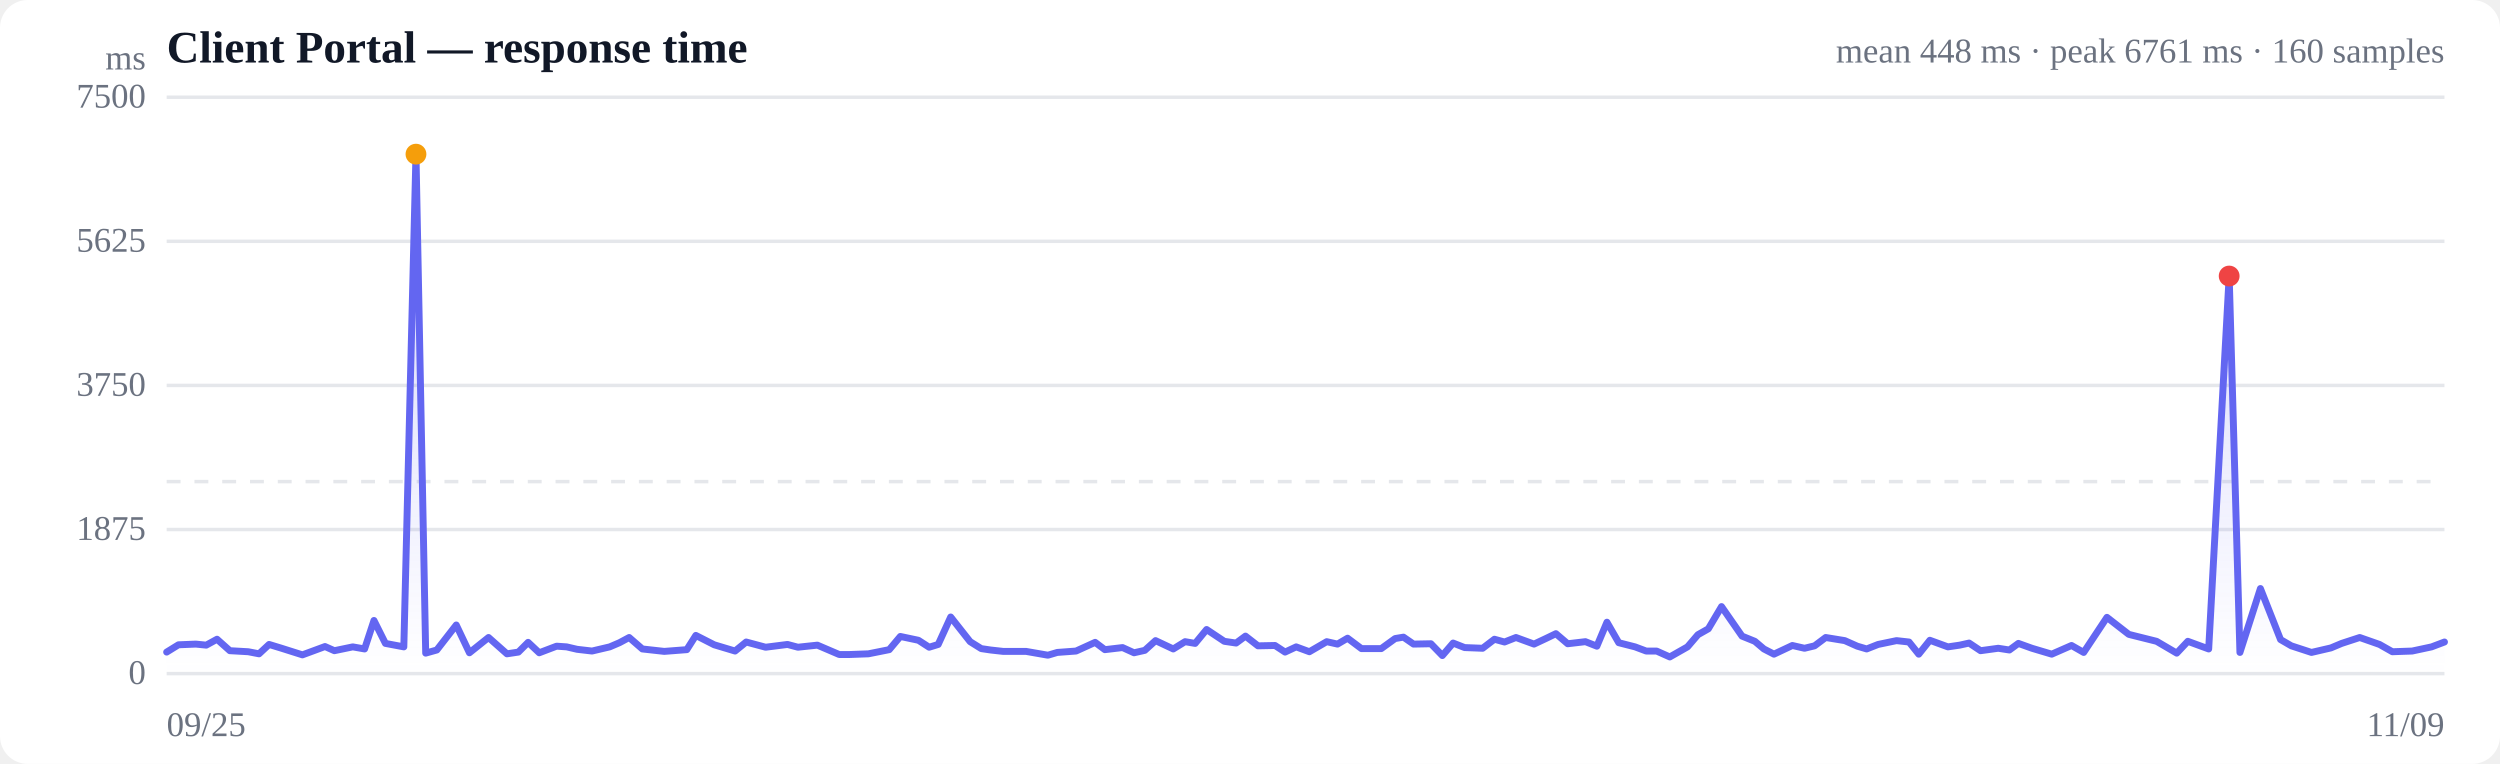
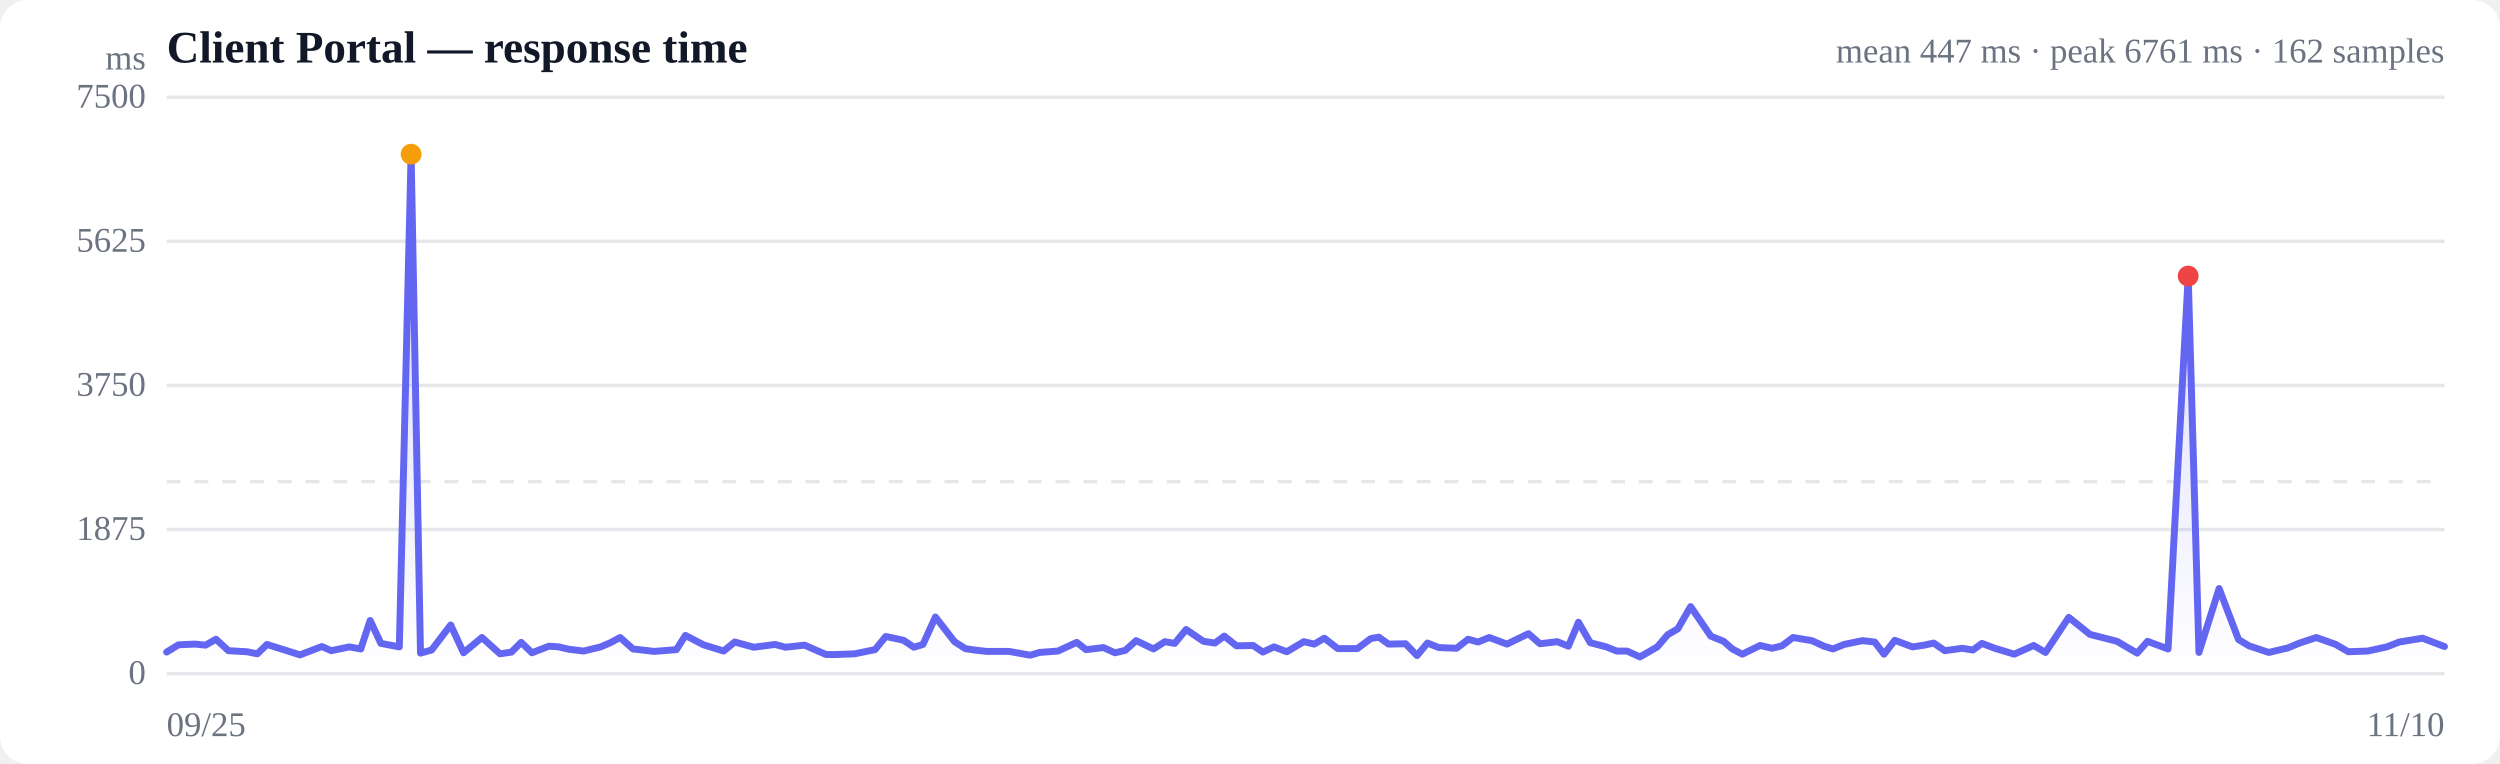
<svg xmlns="http://www.w3.org/2000/svg" viewBox="0 0 720 220" width="720" height="220" role="img" aria-label="Response time over time">
  <style>
  :root { color-scheme: light dark; }
  .bg { fill: #ffffff; }
  .grid { stroke: #e5e7eb; stroke-width: 1; }
  .axis { fill: #6b7280; font-size: 10px; }
  .title { fill: #111827; font-size: 13px; font-weight: 600; }
  .sub { fill: #6b7280; font-size: 10px; }
  .line { stroke: #6366f1; stroke-width: 2; fill: none; stroke-linejoin: round; stroke-linecap: round; }
  .area { fill: url(#fade); }
  .dot-degraded { fill: #f59e0b; }
  .dot-down { fill: #ef4444; }
  .empty { fill: #9ca3af; font-size: 12px; }
  @media (prefers-color-scheme: dark) {
    .bg { fill: #0b0f19; }
    .grid { stroke: #1f2937; }
    .axis, .sub { fill: #9ca3af; }
    .title { fill: #f3f4f6; }
    .line { stroke: #818cf8; }
  }
</style>
  <defs>
    <linearGradient id="fade" x1="0" y1="0" x2="0" y2="1">
      <stop offset="0%" stop-color="#6366f1" stop-opacity="0.28" />
      <stop offset="100%" stop-color="#6366f1" stop-opacity="0" />
    </linearGradient>
  </defs>
  <rect class="bg" width="720" height="220" rx="8" />
  <text class="title" x="48" y="18">Client Portal — response time</text>
-   <text class="sub" x="704" y="18" text-anchor="end">mean 448 ms · peak 6761 ms · 160 samples</text>
+   <text class="sub" x="704" y="18" text-anchor="end">mean 447 ms · peak 6761 ms · 162 samples</text>
  <line class="grid" x1="48" y1="194.0" x2="704" y2="194.0" />
  <text class="axis" x="42" y="197" text-anchor="end">0</text>
  <line class="grid" x1="48" y1="152.5" x2="704" y2="152.5" />
  <text class="axis" x="42" y="155.5" text-anchor="end">1875</text>
  <line class="grid" x1="48" y1="111.0" x2="704" y2="111.0" />
  <text class="axis" x="42" y="114" text-anchor="end">3750</text>
  <line class="grid" x1="48" y1="69.5" x2="704" y2="69.5" />
  <text class="axis" x="42" y="72.5" text-anchor="end">5625</text>
  <line class="grid" x1="48" y1="28.0" x2="704" y2="28.0" />
  <text class="axis" x="42" y="31" text-anchor="end">7500</text>
  <line class="grid" stroke-dasharray="4 4" x1="48" y1="138.7" x2="704" y2="138.7" />
-   <path class="area" d="M48.0,187.8 L48.0,187.8 L51.4,185.7 L56.4,185.5 L59.4,185.8 L62.5,184.1 L66.2,187.4 L71.5,187.7 L74.6,188.3 L77.5,185.6 L81.1,186.7 L87.1,188.6 L93.6,186.2 L96.3,187.4 L101.6,186.3 L105.0,186.9 L107.7,178.7 L111.0,185.3 L116.3,186.3 L119.8,44.4 L122.6,188.1 L125.8,187.2 L131.4,180.0 L135.2,188.0 L140.7,183.6 L146.0,188.3 L149.3,187.8 L152.1,185.0 L155.3,188.0 L160.3,186.1 L163.2,186.3 L166.2,187.0 L170.5,187.5 L175.6,186.3 L178.4,185.1 L181.2,183.6 L185.0,186.9 L191.3,187.6 L197.8,187.1 L200.4,183.0 L205.7,185.7 L211.7,187.5 L214.9,184.9 L220.5,186.4 L226.8,185.6 L229.8,186.4 L235.4,185.8 L241.7,188.5 L244.7,188.5 L250.1,188.3 L256.1,187.1 L259.3,183.3 L264.5,184.4 L267.6,186.4 L270.2,185.6 L273.8,177.7 L279.4,184.8 L282.6,186.8 L285.3,187.2 L288.9,187.6 L295.5,187.6 L301.8,188.7 L304.5,187.9 L309.9,187.5 L315.4,185.0 L318.2,187.1 L323.3,186.5 L326.6,188.0 L329.7,187.3 L332.8,184.5 L337.9,186.9 L341.3,184.8 L344.2,185.3 L347.5,181.3 L352.6,184.7 L356.0,185.2 L358.7,183.2 L362.3,186.0 L367.2,185.9 L370.1,187.8 L373.3,186.3 L377.1,187.7 L382.1,184.8 L385.2,185.5 L388.1,183.8 L392.1,186.8 L397.8,186.8 L401.8,183.9 L404.2,183.5 L407.1,185.5 L412.1,185.4 L415.4,188.8 L418.5,185.2 L421.8,186.5 L427.0,186.7 L430.4,184.1 L433.3,184.9 L436.6,183.6 L441.8,185.5 L445.2,183.9 L448.1,182.5 L451.5,185.4 L456.6,184.8 L459.9,186.1 L462.8,179.2 L466.2,185.1 L470.9,186.3 L474.1,187.5 L477.1,187.5 L480.9,189.2 L486.0,186.3 L489.0,182.8 L492.0,181.1 L495.8,174.7 L501.7,183.2 L505.4,184.7 L508.0,186.9 L510.9,188.4 L516.2,185.9 L519.7,186.7 L522.6,186.0 L525.8,183.6 L531.3,184.5 L534.9,186.1 L537.6,186.9 L540.9,185.6 L546.2,184.5 L549.8,184.9 L552.6,188.4 L555.8,184.4 L561.0,186.3 L564.4,185.8 L567.1,185.2 L570.4,187.4 L575.5,186.7 L578.7,187.2 L581.3,185.3 L585.2,186.7 L590.9,188.4 L596.6,185.9 L600.1,187.9 L606.8,177.8 L613.1,182.7 L621.1,184.7 L626.9,188.1 L630.1,184.7 L636.1,186.9 L642.0,79.5 L645.1,187.9 L651.0,169.5 L656.8,184.2 L659.9,186.0 L665.7,187.9 L671.3,186.6 L674.4,185.3 L679.6,183.6 L685.3,185.6 L689.0,187.7 L694.7,187.5 L700.3,186.3 L704.0,184.9 L704.0,194.0 L48.0,194.0 Z" />
-   <path class="line" d="M48.0,187.8 L51.4,185.7 L56.4,185.5 L59.4,185.8 L62.5,184.1 L66.2,187.4 L71.5,187.7 L74.6,188.3 L77.5,185.6 L81.1,186.7 L87.1,188.6 L93.6,186.2 L96.3,187.4 L101.6,186.3 L105.0,186.9 L107.7,178.7 L111.0,185.3 L116.3,186.3 L119.8,44.4 L122.6,188.1 L125.8,187.2 L131.4,180.0 L135.2,188.0 L140.7,183.6 L146.0,188.3 L149.3,187.8 L152.1,185.0 L155.3,188.0 L160.3,186.1 L163.2,186.3 L166.2,187.0 L170.5,187.5 L175.6,186.3 L178.4,185.1 L181.2,183.6 L185.0,186.9 L191.3,187.6 L197.8,187.1 L200.4,183.0 L205.7,185.7 L211.7,187.5 L214.9,184.9 L220.5,186.4 L226.8,185.6 L229.8,186.4 L235.4,185.8 L241.7,188.5 L244.7,188.5 L250.1,188.3 L256.1,187.1 L259.3,183.3 L264.5,184.4 L267.6,186.4 L270.2,185.6 L273.8,177.7 L279.4,184.8 L282.6,186.8 L285.3,187.2 L288.9,187.6 L295.5,187.6 L301.8,188.7 L304.5,187.9 L309.9,187.5 L315.4,185.0 L318.2,187.1 L323.3,186.5 L326.6,188.0 L329.7,187.3 L332.8,184.5 L337.9,186.9 L341.3,184.8 L344.2,185.3 L347.5,181.3 L352.6,184.7 L356.0,185.2 L358.7,183.2 L362.3,186.0 L367.2,185.9 L370.1,187.8 L373.3,186.3 L377.1,187.7 L382.1,184.8 L385.2,185.5 L388.1,183.8 L392.1,186.8 L397.8,186.8 L401.8,183.9 L404.2,183.5 L407.1,185.5 L412.1,185.4 L415.4,188.8 L418.5,185.2 L421.8,186.5 L427.0,186.7 L430.4,184.1 L433.3,184.9 L436.6,183.6 L441.8,185.5 L445.2,183.9 L448.1,182.5 L451.5,185.4 L456.6,184.8 L459.9,186.1 L462.8,179.2 L466.2,185.1 L470.9,186.3 L474.1,187.5 L477.1,187.5 L480.9,189.2 L486.0,186.3 L489.0,182.8 L492.0,181.1 L495.8,174.7 L501.7,183.2 L505.4,184.7 L508.0,186.9 L510.9,188.4 L516.2,185.9 L519.7,186.7 L522.6,186.0 L525.8,183.6 L531.3,184.5 L534.9,186.1 L537.6,186.9 L540.9,185.6 L546.2,184.5 L549.8,184.9 L552.6,188.4 L555.8,184.4 L561.0,186.3 L564.4,185.8 L567.1,185.2 L570.4,187.4 L575.5,186.7 L578.7,187.2 L581.3,185.3 L585.2,186.7 L590.9,188.4 L596.6,185.9 L600.1,187.9 L606.8,177.8 L613.1,182.7 L621.1,184.7 L626.9,188.1 L630.1,184.7 L636.1,186.9 L642.0,79.5 L645.1,187.9 L651.0,169.5 L656.8,184.2 L659.9,186.0 L665.7,187.9 L671.3,186.6 L674.4,185.3 L679.6,183.6 L685.3,185.6 L689.0,187.7 L694.7,187.5 L700.3,186.3 L704.0,184.9" />
-   <circle class="dot-degraded" cx="119.8" cy="44.4" r="3" />
-   <circle class="dot-down" cx="642.0" cy="79.5" r="3" />
+   <path class="area" d="M48.0,187.8 L48.0,187.8 L51.4,185.7 L56.2,185.5 L59.2,185.8 L62.2,184.1 L65.8,187.4 L71.1,187.7 L74.1,188.3 L76.9,185.6 L80.4,186.7 L86.4,188.6 L92.7,186.2 L95.4,187.4 L100.6,186.3 L103.9,186.9 L106.6,178.7 L109.7,185.3 L115.0,186.3 L118.4,44.4 L121.1,188.1 L124.3,187.2 L129.8,180.0 L133.5,188.0 L138.8,183.6 L144.0,188.3 L147.3,187.8 L150.1,185.0 L153.2,188.0 L158.1,186.1 L160.9,186.3 L163.9,187.0 L168.1,187.5 L173.0,186.3 L175.8,185.1 L178.6,183.6 L182.3,186.9 L188.4,187.6 L194.8,187.1 L197.4,183.0 L202.6,185.7 L208.4,187.5 L211.6,184.9 L217.1,186.4 L223.2,185.6 L226.2,186.4 L231.7,185.8 L237.9,188.5 L240.8,188.5 L246.1,188.3 L252.0,187.1 L255.1,183.3 L260.2,184.4 L263.2,186.4 L265.8,185.6 L269.4,177.7 L274.9,184.8 L278.0,186.8 L280.6,187.2 L284.1,187.6 L290.6,187.6 L296.7,188.7 L299.4,187.9 L304.7,187.5 L310.1,185.0 L312.8,187.1 L317.8,186.5 L321.1,188.0 L324.1,187.3 L327.2,184.5 L332.2,186.9 L335.5,184.8 L338.3,185.3 L341.6,181.3 L346.6,184.7 L349.9,185.2 L352.6,183.2 L356.1,186.0 L360.9,185.9 L363.7,187.8 L366.9,186.3 L370.6,187.7 L375.5,184.8 L378.5,185.5 L381.4,183.8 L385.3,186.8 L390.9,186.8 L394.8,183.9 L397.1,183.5 L399.9,185.5 L404.8,185.4 L408.1,188.8 L411.1,185.2 L414.4,186.5 L419.5,186.7 L422.8,184.1 L425.7,184.9 L428.9,183.6 L434.0,185.5 L437.3,183.9 L440.2,182.5 L443.5,185.4 L448.5,184.8 L451.7,186.1 L454.6,179.2 L458.0,185.1 L462.6,186.3 L465.6,187.5 L468.6,187.5 L472.3,189.2 L477.3,186.3 L480.3,182.8 L483.2,181.1 L486.9,174.7 L492.7,183.2 L496.4,184.7 L498.9,186.9 L501.8,188.4 L506.9,185.9 L510.4,186.7 L513.2,186.0 L516.4,183.6 L521.8,184.5 L525.3,186.1 L527.9,186.9 L531.1,185.6 L536.4,184.5 L539.9,184.9 L542.6,188.4 L545.7,184.4 L550.8,186.3 L554.2,185.8 L556.9,185.2 L560.1,187.4 L565.1,186.7 L568.2,187.2 L570.8,185.3 L574.5,186.7 L580.1,188.4 L585.7,185.9 L589.1,187.9 L595.8,177.8 L601.9,182.7 L609.7,184.7 L615.5,188.1 L618.5,184.7 L624.4,186.9 L630.2,79.5 L633.3,187.9 L639.1,169.5 L644.7,184.2 L647.7,186.0 L653.4,187.9 L658.9,186.6 L662.0,185.3 L667.1,183.6 L672.7,185.6 L676.3,187.7 L681.9,187.5 L687.4,186.3 L691.0,184.9 L697.7,183.8 L704.0,186.2 L704.0,194.0 L48.0,194.0 Z" />
+   <path class="line" d="M48.0,187.8 L51.4,185.7 L56.2,185.5 L59.2,185.8 L62.2,184.1 L65.8,187.4 L71.1,187.7 L74.1,188.3 L76.9,185.6 L80.4,186.7 L86.4,188.6 L92.7,186.2 L95.4,187.4 L100.6,186.3 L103.9,186.9 L106.6,178.7 L109.7,185.3 L115.0,186.3 L118.4,44.4 L121.1,188.1 L124.3,187.2 L129.8,180.0 L133.5,188.0 L138.8,183.6 L144.0,188.3 L147.3,187.8 L150.1,185.0 L153.2,188.0 L158.1,186.1 L160.9,186.3 L163.9,187.0 L168.1,187.5 L173.0,186.3 L175.8,185.1 L178.6,183.6 L182.3,186.9 L188.4,187.6 L194.8,187.1 L197.4,183.0 L202.6,185.7 L208.4,187.5 L211.6,184.9 L217.1,186.4 L223.2,185.6 L226.2,186.4 L231.7,185.8 L237.9,188.5 L240.8,188.5 L246.1,188.3 L252.0,187.1 L255.1,183.3 L260.2,184.4 L263.2,186.4 L265.8,185.6 L269.4,177.7 L274.9,184.8 L278.0,186.8 L280.6,187.2 L284.1,187.6 L290.6,187.6 L296.7,188.7 L299.4,187.9 L304.7,187.5 L310.1,185.0 L312.8,187.1 L317.8,186.5 L321.1,188.0 L324.1,187.3 L327.2,184.5 L332.2,186.9 L335.5,184.8 L338.3,185.3 L341.6,181.3 L346.6,184.7 L349.9,185.2 L352.6,183.2 L356.1,186.0 L360.9,185.9 L363.7,187.8 L366.9,186.3 L370.6,187.7 L375.5,184.8 L378.5,185.5 L381.4,183.8 L385.3,186.8 L390.9,186.8 L394.8,183.9 L397.1,183.5 L399.9,185.5 L404.8,185.4 L408.1,188.8 L411.1,185.2 L414.4,186.5 L419.5,186.7 L422.8,184.1 L425.7,184.9 L428.9,183.6 L434.0,185.5 L437.3,183.9 L440.2,182.5 L443.5,185.4 L448.5,184.8 L451.7,186.1 L454.6,179.2 L458.0,185.1 L462.6,186.3 L465.6,187.5 L468.6,187.5 L472.3,189.2 L477.3,186.3 L480.3,182.8 L483.2,181.1 L486.9,174.7 L492.7,183.2 L496.4,184.7 L498.9,186.9 L501.8,188.4 L506.9,185.9 L510.4,186.7 L513.2,186.0 L516.4,183.6 L521.8,184.5 L525.3,186.1 L527.9,186.9 L531.1,185.6 L536.4,184.5 L539.9,184.9 L542.6,188.4 L545.7,184.4 L550.8,186.3 L554.2,185.8 L556.9,185.2 L560.1,187.4 L565.1,186.7 L568.2,187.2 L570.8,185.3 L574.5,186.7 L580.1,188.4 L585.7,185.9 L589.1,187.9 L595.8,177.8 L601.9,182.7 L609.7,184.7 L615.5,188.1 L618.5,184.7 L624.4,186.9 L630.2,79.5 L633.3,187.9 L639.1,169.5 L644.7,184.2 L647.7,186.0 L653.4,187.9 L658.9,186.6 L662.0,185.3 L667.1,183.6 L672.7,185.6 L676.3,187.7 L681.9,187.5 L687.4,186.3 L691.0,184.9 L697.7,183.8 L704.0,186.2" />
+   <circle class="dot-degraded" cx="118.4" cy="44.4" r="3" />
+   <circle class="dot-down" cx="630.2" cy="79.5" r="3" />
  <text class="axis" x="48" y="212">09/25</text>
-   <text class="axis" x="704" y="212" text-anchor="end">11/09</text>
+   <text class="axis" x="704" y="212" text-anchor="end">11/10</text>
  <text class="axis" x="42" y="20" text-anchor="end">ms</text>
</svg>
